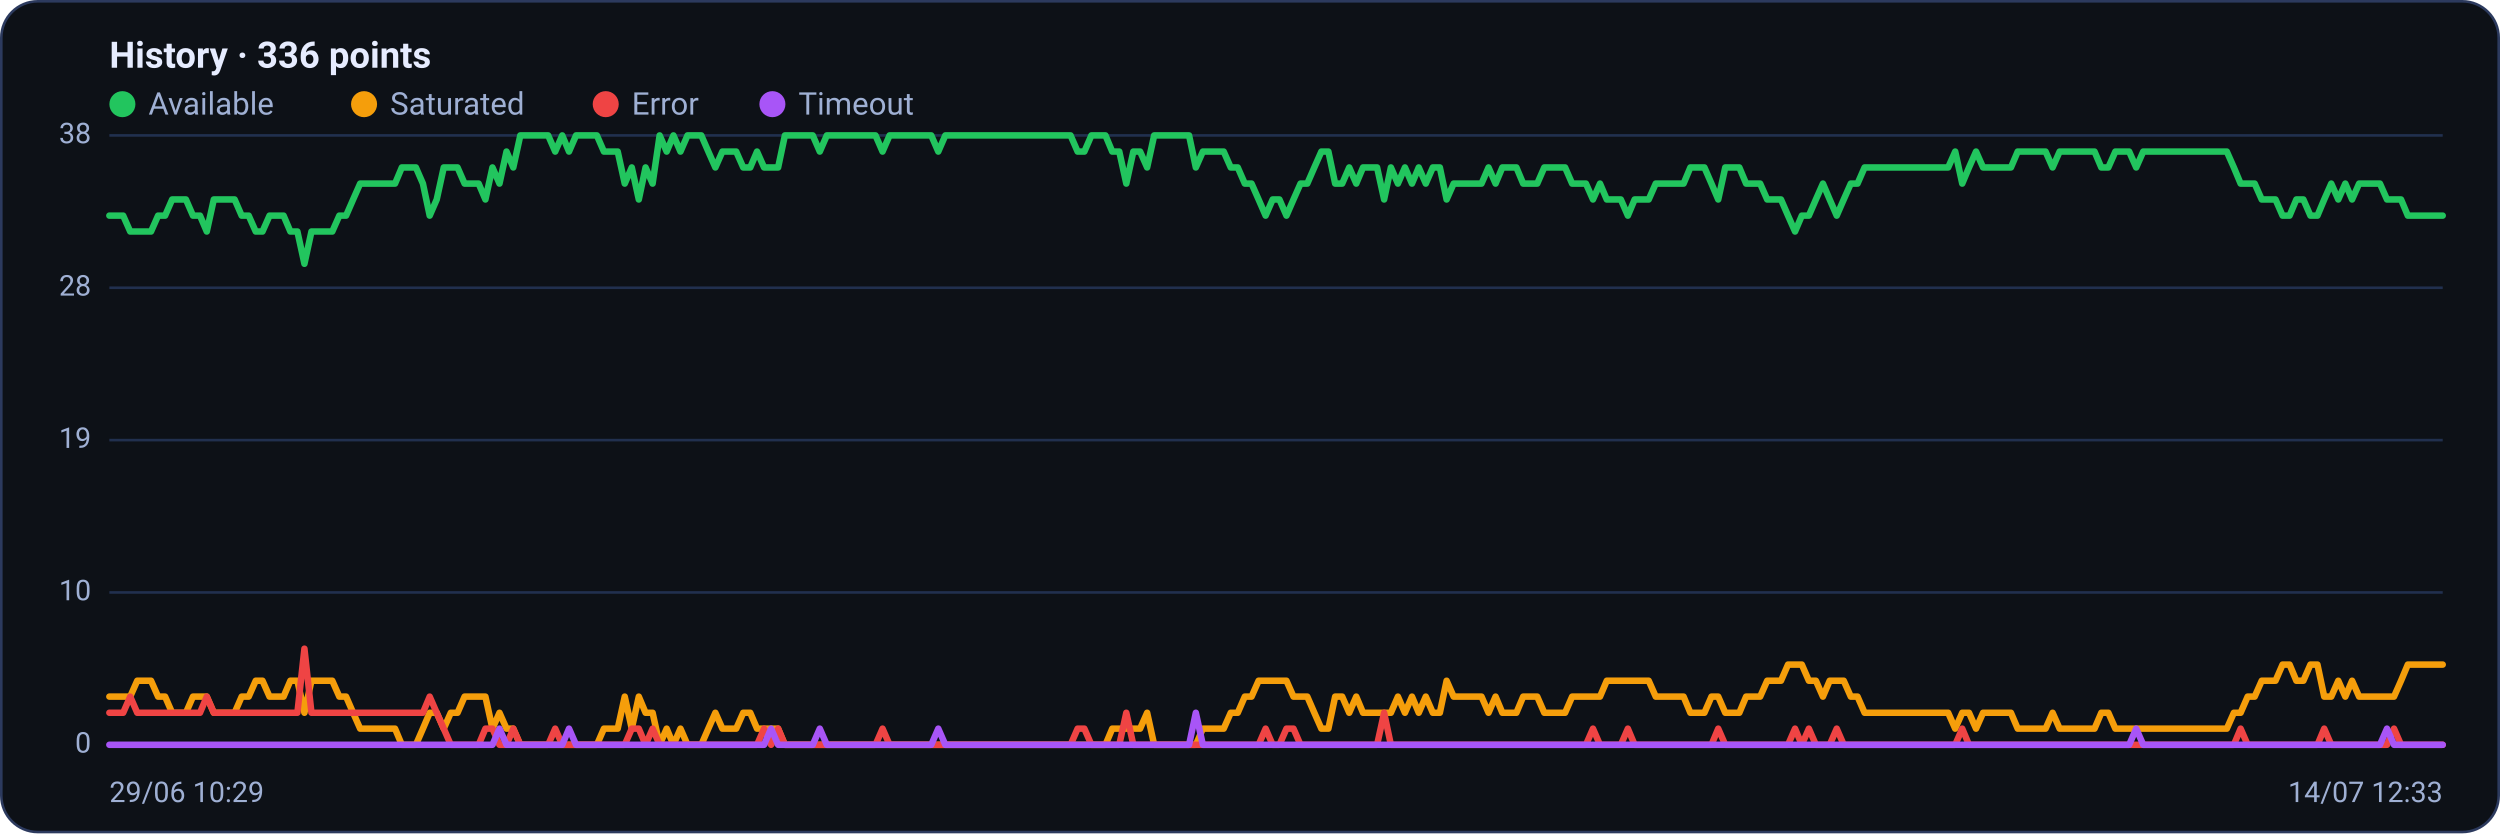
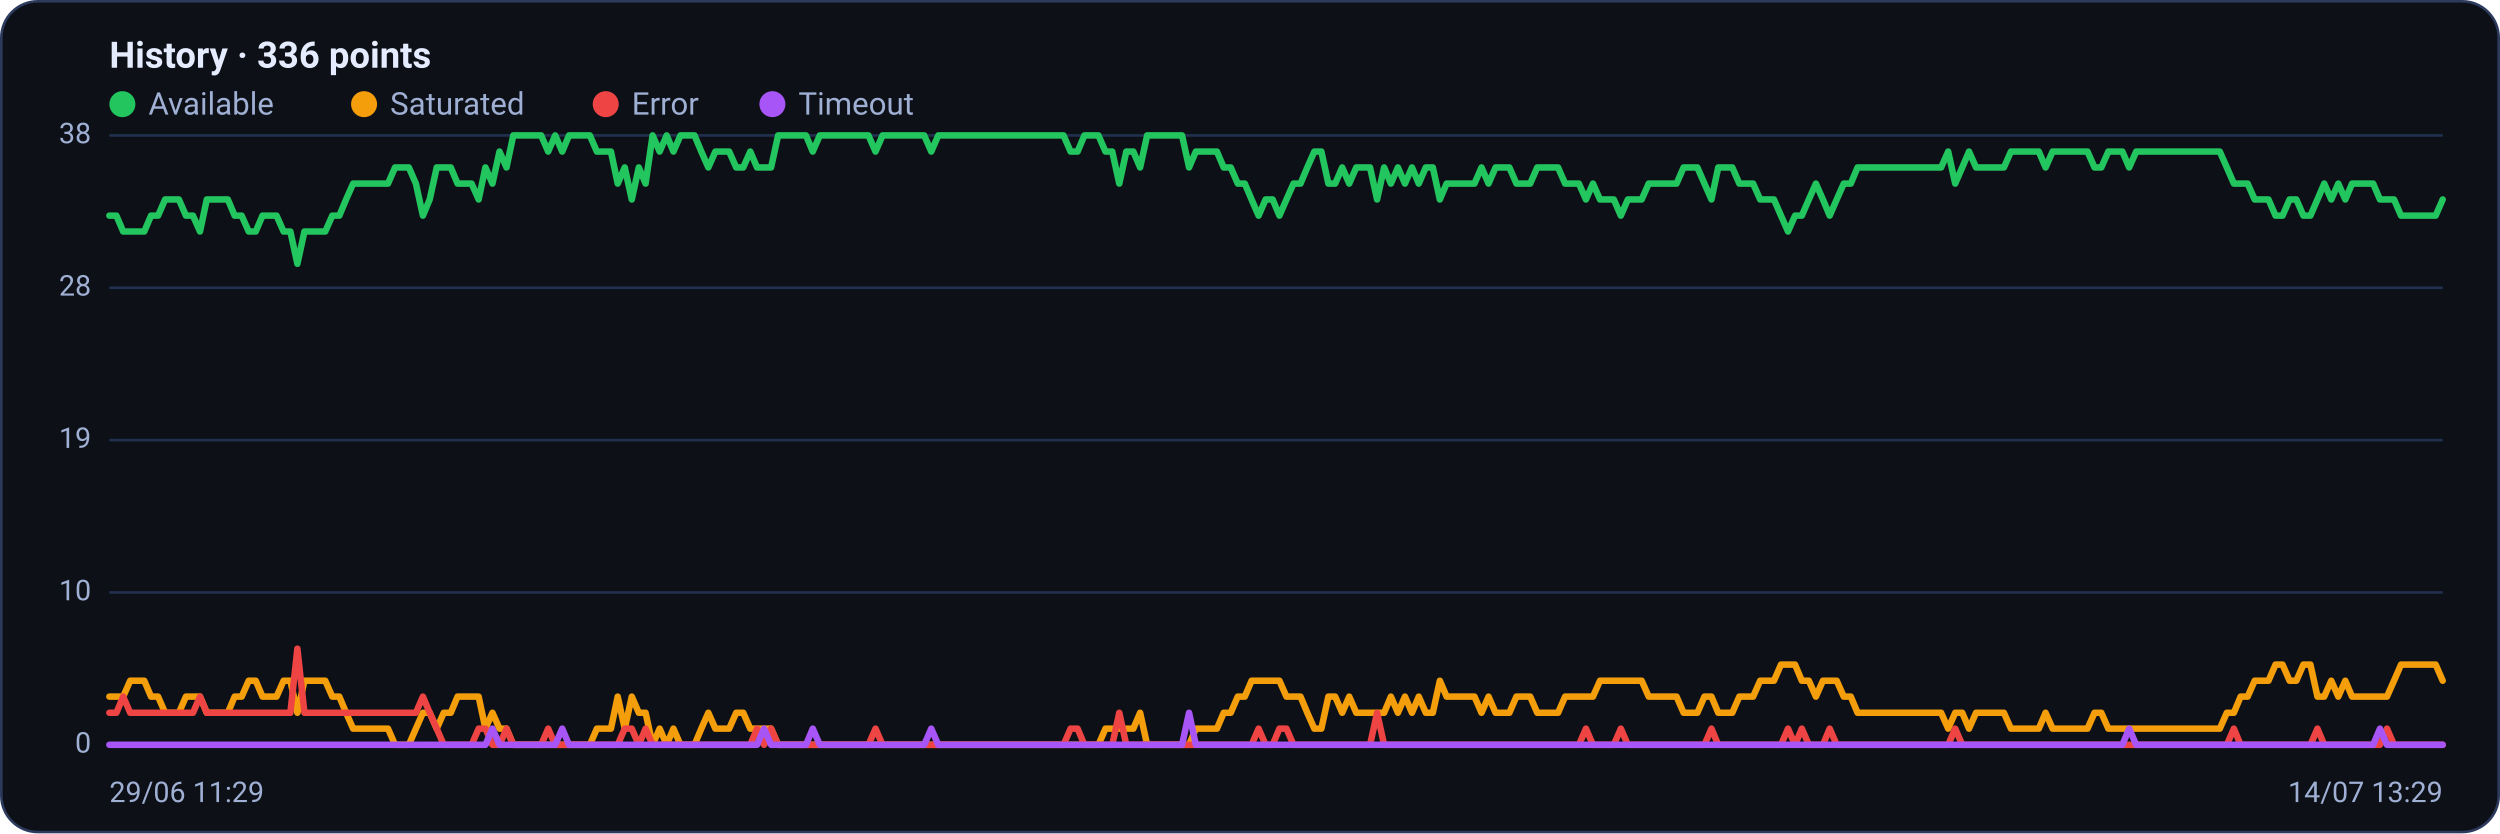
<svg xmlns="http://www.w3.org/2000/svg" viewBox="0 0 960 320" width="960" height="320" font-family="Segoe UI, system-ui, -apple-system, Roboto, Helvetica, Arial, sans-serif" role="img" aria-label="Availability history per region">
  <rect x="0.5" y="0.5" width="959" height="319" rx="14" fill="#0d1117" stroke="#2c3a5e" />
  <text x="42" y="26" font-size="14" font-weight="600" fill="#e6ecff">History · 336 points</text>
  <circle cx="47" cy="40" r="5" fill="#22c55e" />
  <text x="57" y="44" font-size="12" fill="#9fb0d4">Available</text>
  <circle cx="139.8" cy="40" r="5" fill="#f59e0b" />
  <text x="149.8" y="44" font-size="12" fill="#9fb0d4">Saturated</text>
  <circle cx="232.6" cy="40" r="5" fill="#ef4444" />
  <text x="242.6" y="44" font-size="12" fill="#9fb0d4">Error</text>
  <circle cx="296.6" cy="40" r="5" fill="#a855f7" />
  <text x="306.6" y="44" font-size="12" fill="#9fb0d4">Timeout</text>
  <line x1="42" y1="286.0" x2="938" y2="286.0" stroke="#21304f" stroke-width="1" />
  <text x="35" y="289.0" text-anchor="end" font-size="11" fill="#9fb0d4">0</text>
  <line x1="42" y1="227.5" x2="938" y2="227.5" stroke="#21304f" stroke-width="1" />
  <text x="35" y="230.5" text-anchor="end" font-size="11" fill="#9fb0d4">10</text>
  <line x1="42" y1="169.0" x2="938" y2="169.0" stroke="#21304f" stroke-width="1" />
  <text x="35" y="172.0" text-anchor="end" font-size="11" fill="#9fb0d4">19</text>
  <line x1="42" y1="110.5" x2="938" y2="110.5" stroke="#21304f" stroke-width="1" />
  <text x="35" y="113.5" text-anchor="end" font-size="11" fill="#9fb0d4">28</text>
  <line x1="42" y1="52.0" x2="938" y2="52.0" stroke="#21304f" stroke-width="1" />
  <text x="35" y="55.0" text-anchor="end" font-size="11" fill="#9fb0d4">38</text>
-   <polyline fill="none" stroke="#22c55e" stroke-width="2.5" stroke-linejoin="round" stroke-linecap="round" points="42.0,82.8 44.7,82.8 47.3,82.8 50.0,88.9 52.7,88.9 55.4,88.9 58.0,88.9 60.7,82.8 63.4,82.8 66.1,76.6 68.7,76.6 71.4,76.6 74.1,82.8 76.8,82.8 79.4,88.9 82.1,76.6 84.8,76.6 87.5,76.6 90.1,76.6 92.8,82.8 95.5,82.8 98.2,88.9 100.8,88.9 103.5,82.8 106.2,82.8 108.9,82.8 111.5,88.9 114.2,88.9 116.9,101.3 119.6,88.9 122.2,88.9 124.9,88.9 127.6,88.9 130.3,82.8 132.9,82.8 135.6,76.6 138.3,70.5 141.0,70.5 143.6,70.5 146.3,70.5 149.0,70.5 151.7,70.5 154.3,64.3 157.0,64.3 159.7,64.3 162.4,70.5 165.0,82.8 167.7,76.6 170.4,64.3 173.1,64.3 175.7,64.3 178.4,70.5 181.1,70.5 183.8,70.5 186.4,76.6 189.1,64.3 191.8,70.5 194.5,58.2 197.1,64.3 199.8,52.0 202.5,52.0 205.2,52.0 207.8,52.0 210.5,52.0 213.2,58.2 215.9,52.0 218.5,58.2 221.2,52.0 223.9,52.0 226.5,52.0 229.2,52.0 231.9,58.2 234.6,58.2 237.2,58.2 239.9,70.5 242.6,64.3 245.3,76.6 247.9,64.3 250.6,70.5 253.3,52.0 256.0,58.2 258.6,52.0 261.3,58.2 264.0,52.0 266.7,52.0 269.3,52.0 272.0,58.2 274.7,64.3 277.4,58.2 280.0,58.2 282.7,58.2 285.4,64.3 288.1,64.3 290.7,58.2 293.4,64.3 296.1,64.3 298.8,64.3 301.4,52.0 304.1,52.0 306.8,52.0 309.5,52.0 312.1,52.0 314.8,58.2 317.5,52.0 320.2,52.0 322.8,52.0 325.5,52.0 328.2,52.0 330.9,52.0 333.5,52.0 336.2,52.0 338.9,58.2 341.6,52.0 344.2,52.0 346.9,52.0 349.6,52.0 352.3,52.0 354.9,52.0 357.6,52.0 360.3,58.2 363.0,52.0 365.6,52.0 368.3,52.0 371.0,52.0 373.7,52.0 376.3,52.0 379.0,52.0 381.7,52.0 384.4,52.0 387.0,52.0 389.7,52.0 392.4,52.0 395.1,52.0 397.7,52.0 400.4,52.0 403.1,52.0 405.7,52.0 408.4,52.0 411.1,52.0 413.8,58.2 416.4,58.2 419.1,52.0 421.8,52.0 424.5,52.0 427.1,58.2 429.8,58.2 432.5,70.5 435.2,58.2 437.8,58.2 440.5,64.3 443.2,52.0 445.9,52.0 448.5,52.0 451.2,52.0 453.9,52.0 456.6,52.0 459.2,64.3 461.9,58.2 464.6,58.2 467.3,58.2 469.9,58.2 472.6,64.3 475.3,64.3 478.0,70.5 480.6,70.5 483.3,76.6 486.0,82.8 488.7,76.6 491.3,76.6 494.0,82.8 496.7,76.6 499.4,70.5 502.0,70.5 504.7,64.3 507.4,58.2 510.1,58.2 512.7,70.5 515.4,70.5 518.1,64.3 520.8,70.5 523.4,64.3 526.1,64.3 528.8,64.3 531.5,76.6 534.1,64.3 536.8,70.5 539.5,64.3 542.2,70.5 544.8,64.3 547.5,70.5 550.2,64.3 552.9,64.3 555.5,76.6 558.2,70.5 560.9,70.5 563.6,70.5 566.2,70.5 568.9,70.5 571.6,64.3 574.3,70.5 576.9,64.3 579.6,64.3 582.3,64.3 584.9,70.5 587.6,70.5 590.3,70.5 593.0,64.3 595.6,64.3 598.3,64.3 601.0,64.3 603.7,70.5 606.3,70.5 609.0,70.5 611.7,76.6 614.4,70.5 617.0,76.6 619.7,76.6 622.4,76.6 625.1,82.8 627.7,76.6 630.4,76.6 633.1,76.6 635.8,70.5 638.4,70.5 641.1,70.5 643.8,70.5 646.5,70.5 649.1,64.3 651.8,64.3 654.5,64.3 657.2,70.5 659.8,76.6 662.5,64.3 665.2,64.3 667.9,64.3 670.5,70.5 673.2,70.5 675.9,70.5 678.6,76.6 681.2,76.6 683.9,76.6 686.6,82.8 689.3,88.9 691.9,82.8 694.6,82.8 697.3,76.6 700.0,70.5 702.6,76.6 705.3,82.8 708.0,76.6 710.7,70.5 713.3,70.5 716.0,64.3 718.7,64.3 721.4,64.3 724.0,64.3 726.7,64.3 729.4,64.3 732.1,64.3 734.7,64.3 737.4,64.3 740.1,64.3 742.8,64.3 745.4,64.3 748.1,64.3 750.8,58.2 753.5,70.5 756.1,64.3 758.8,58.2 761.5,64.3 764.1,64.3 766.8,64.3 769.5,64.3 772.2,64.3 774.8,58.2 777.5,58.2 780.2,58.2 782.9,58.2 785.5,58.2 788.2,64.3 790.9,58.2 793.6,58.2 796.2,58.2 798.9,58.2 801.6,58.2 804.3,58.2 806.9,64.3 809.6,64.3 812.3,58.2 815.0,58.2 817.6,58.2 820.3,64.3 823.0,58.2 825.7,58.2 828.3,58.2 831.0,58.2 833.7,58.2 836.4,58.2 839.0,58.2 841.7,58.2 844.4,58.2 847.1,58.2 849.7,58.2 852.4,58.2 855.1,58.2 857.8,64.3 860.4,70.5 863.1,70.5 865.8,70.5 868.5,76.6 871.1,76.6 873.8,76.6 876.5,82.8 879.2,82.8 881.8,76.6 884.5,76.6 887.2,82.8 889.9,82.8 892.5,76.6 895.2,70.5 897.9,76.6 900.6,70.5 903.2,76.6 905.9,70.5 908.6,70.5 911.3,70.5 913.9,70.5 916.6,76.6 919.3,76.6 922.0,76.6 924.6,82.8 927.3,82.8 930.0,82.8 932.7,82.8 935.3,82.8 938.0,82.8" />
-   <polyline fill="none" stroke="#f59e0b" stroke-width="2.5" stroke-linejoin="round" stroke-linecap="round" points="42.0,267.5 44.7,267.5 47.3,267.5 50.0,267.5 52.7,261.4 55.4,261.4 58.0,261.4 60.7,267.5 63.4,267.5 66.1,273.7 68.7,273.7 71.4,273.7 74.1,267.5 76.8,267.5 79.4,267.5 82.1,273.7 84.8,273.7 87.5,273.7 90.1,273.7 92.8,267.5 95.5,267.5 98.2,261.4 100.8,261.4 103.5,267.5 106.2,267.5 108.9,267.5 111.5,261.4 114.2,261.4 116.9,273.7 119.6,261.4 122.2,261.4 124.9,261.4 127.6,261.4 130.3,267.5 132.9,267.5 135.6,273.7 138.3,279.8 141.0,279.8 143.6,279.8 146.3,279.8 149.0,279.8 151.7,279.8 154.3,286.0 157.0,286.0 159.7,286.0 162.4,279.8 165.0,273.7 167.7,273.7 170.4,279.8 173.1,273.7 175.7,273.7 178.4,267.5 181.1,267.5 183.8,267.5 186.4,267.5 189.1,279.8 191.8,273.7 194.5,279.8 197.1,279.8 199.8,286.0 202.5,286.0 205.2,286.0 207.8,286.0 210.5,286.0 213.2,286.0 215.9,286.0 218.5,286.0 221.2,286.0 223.9,286.0 226.5,286.0 229.2,286.0 231.9,279.8 234.6,279.8 237.2,279.8 239.9,267.5 242.6,279.8 245.3,267.5 247.9,273.7 250.6,273.7 253.3,286.0 256.0,279.8 258.6,286.0 261.3,279.8 264.0,286.0 266.7,286.0 269.3,286.0 272.0,279.8 274.7,273.7 277.4,279.8 280.0,279.8 282.7,279.8 285.4,273.7 288.1,273.7 290.7,279.8 293.4,279.8 296.1,279.8 298.8,279.8 301.4,286.0 304.1,286.0 306.8,286.0 309.5,286.0 312.1,286.0 314.8,286.0 317.5,286.0 320.2,286.0 322.8,286.0 325.5,286.0 328.2,286.0 330.9,286.0 333.5,286.0 336.2,286.0 338.9,286.0 341.6,286.0 344.2,286.0 346.9,286.0 349.6,286.0 352.3,286.0 354.9,286.0 357.6,286.0 360.3,286.0 363.0,286.0 365.6,286.0 368.3,286.0 371.0,286.0 373.7,286.0 376.3,286.0 379.0,286.0 381.7,286.0 384.4,286.0 387.0,286.0 389.7,286.0 392.4,286.0 395.1,286.0 397.7,286.0 400.4,286.0 403.1,286.0 405.7,286.0 408.4,286.0 411.1,286.0 413.8,286.0 416.4,286.0 419.1,286.0 421.8,286.0 424.5,286.0 427.1,279.8 429.8,279.8 432.5,279.8 435.2,279.8 437.8,279.8 440.5,273.7 443.2,286.0 445.9,286.0 448.5,286.0 451.2,286.0 453.9,286.0 456.6,286.0 459.2,286.0 461.9,279.8 464.6,279.8 467.3,279.8 469.9,279.8 472.6,273.7 475.3,273.7 478.0,267.5 480.6,267.5 483.3,261.4 486.0,261.4 488.7,261.4 491.3,261.4 494.0,261.4 496.7,267.5 499.4,267.5 502.0,267.5 504.7,273.7 507.4,279.8 510.1,279.8 512.7,267.5 515.4,267.5 518.1,273.7 520.8,267.5 523.4,273.7 526.1,273.7 528.8,273.7 531.5,273.7 534.1,273.7 536.8,267.5 539.5,273.7 542.2,267.5 544.8,273.7 547.5,267.5 550.2,273.7 552.9,273.7 555.5,261.4 558.2,267.5 560.9,267.5 563.6,267.5 566.2,267.5 568.9,267.5 571.6,273.7 574.3,267.5 576.9,273.7 579.6,273.7 582.3,273.7 584.9,267.5 587.6,267.5 590.3,267.5 593.0,273.7 595.6,273.7 598.3,273.7 601.0,273.7 603.7,267.5 606.3,267.5 609.0,267.5 611.7,267.5 614.4,267.5 617.0,261.4 619.7,261.4 622.4,261.4 625.1,261.4 627.7,261.4 630.4,261.4 633.1,261.4 635.8,267.5 638.4,267.5 641.1,267.5 643.8,267.5 646.5,267.5 649.1,273.7 651.8,273.7 654.5,273.7 657.2,267.5 659.8,267.5 662.5,273.7 665.2,273.7 667.9,273.7 670.5,267.5 673.2,267.5 675.9,267.5 678.6,261.4 681.2,261.4 683.9,261.4 686.6,255.2 689.3,255.2 691.9,255.2 694.6,261.4 697.3,261.4 700.0,267.5 702.6,261.4 705.3,261.4 708.0,261.4 710.7,267.5 713.3,267.5 716.0,273.7 718.7,273.7 721.4,273.7 724.0,273.7 726.7,273.7 729.4,273.7 732.1,273.7 734.7,273.7 737.4,273.7 740.1,273.7 742.8,273.7 745.4,273.7 748.1,273.7 750.8,279.8 753.5,273.7 756.1,273.7 758.8,279.8 761.5,273.7 764.1,273.7 766.8,273.7 769.5,273.7 772.2,273.7 774.8,279.8 777.5,279.8 780.2,279.8 782.9,279.8 785.5,279.8 788.2,273.7 790.9,279.8 793.6,279.8 796.2,279.8 798.9,279.8 801.6,279.8 804.3,279.8 806.9,273.7 809.6,273.7 812.3,279.8 815.0,279.8 817.6,279.8 820.3,279.8 823.0,279.8 825.7,279.8 828.3,279.8 831.0,279.8 833.7,279.8 836.4,279.8 839.0,279.8 841.7,279.8 844.4,279.8 847.1,279.8 849.7,279.8 852.4,279.8 855.1,279.8 857.8,273.7 860.4,273.7 863.1,267.5 865.8,267.5 868.5,261.4 871.1,261.4 873.8,261.4 876.5,255.2 879.2,255.2 881.8,261.4 884.5,261.4 887.2,255.2 889.9,255.2 892.5,267.5 895.2,267.5 897.9,261.4 900.6,267.5 903.2,261.4 905.9,267.5 908.6,267.5 911.3,267.5 913.9,267.5 916.6,267.5 919.3,267.5 922.0,261.4 924.6,255.2 927.3,255.2 930.0,255.2 932.7,255.2 935.3,255.2 938.0,255.2" />
-   <polyline fill="none" stroke="#ef4444" stroke-width="2.5" stroke-linejoin="round" stroke-linecap="round" points="42.0,273.7 44.7,273.7 47.3,273.7 50.0,267.5 52.7,273.7 55.4,273.7 58.0,273.7 60.7,273.7 63.4,273.7 66.1,273.7 68.7,273.7 71.4,273.7 74.1,273.7 76.8,273.7 79.4,267.5 82.1,273.7 84.8,273.7 87.5,273.7 90.1,273.7 92.8,273.7 95.5,273.7 98.2,273.7 100.8,273.7 103.5,273.7 106.2,273.7 108.9,273.7 111.5,273.7 114.2,273.7 116.9,249.1 119.6,273.7 122.2,273.7 124.9,273.7 127.6,273.7 130.3,273.7 132.9,273.7 135.6,273.7 138.3,273.7 141.0,273.7 143.6,273.7 146.3,273.7 149.0,273.7 151.7,273.7 154.3,273.7 157.0,273.7 159.7,273.7 162.4,273.7 165.0,267.5 167.7,273.7 170.4,279.8 173.1,286.0 175.7,286.0 178.4,286.0 181.1,286.0 183.8,286.0 186.4,279.8 189.1,279.8 191.8,286.0 194.5,286.0 197.1,279.8 199.8,286.0 202.5,286.0 205.2,286.0 207.8,286.0 210.5,286.0 213.2,279.8 215.9,286.0 218.5,286.0 221.2,286.0 223.9,286.0 226.5,286.0 229.2,286.0 231.9,286.0 234.6,286.0 237.2,286.0 239.9,286.0 242.6,279.8 245.3,279.8 247.9,286.0 250.6,279.8 253.3,286.0 256.0,286.0 258.6,286.0 261.3,286.0 264.0,286.0 266.7,286.0 269.3,286.0 272.0,286.0 274.7,286.0 277.4,286.0 280.0,286.0 282.7,286.0 285.4,286.0 288.1,286.0 290.7,286.0 293.4,279.8 296.1,286.0 298.8,279.8 301.4,286.0 304.1,286.0 306.8,286.0 309.5,286.0 312.1,286.0 314.8,286.0 317.5,286.0 320.2,286.0 322.8,286.0 325.5,286.0 328.2,286.0 330.9,286.0 333.5,286.0 336.2,286.0 338.9,279.8 341.6,286.0 344.2,286.0 346.9,286.0 349.6,286.0 352.3,286.0 354.9,286.0 357.6,286.0 360.3,286.0 363.0,286.0 365.6,286.0 368.3,286.0 371.0,286.0 373.7,286.0 376.3,286.0 379.0,286.0 381.7,286.0 384.4,286.0 387.0,286.0 389.7,286.0 392.4,286.0 395.1,286.0 397.7,286.0 400.4,286.0 403.1,286.0 405.7,286.0 408.4,286.0 411.1,286.0 413.8,279.8 416.4,279.8 419.1,286.0 421.8,286.0 424.5,286.0 427.1,286.0 429.8,286.0 432.5,273.7 435.2,286.0 437.8,286.0 440.5,286.0 443.2,286.0 445.9,286.0 448.5,286.0 451.2,286.0 453.9,286.0 456.6,286.0 459.2,286.0 461.9,286.0 464.6,286.0 467.3,286.0 469.9,286.0 472.6,286.0 475.3,286.0 478.0,286.0 480.6,286.0 483.3,286.0 486.0,279.8 488.7,286.0 491.3,286.0 494.0,279.8 496.7,279.8 499.4,286.0 502.0,286.0 504.7,286.0 507.4,286.0 510.1,286.0 512.7,286.0 515.4,286.0 518.1,286.0 520.8,286.0 523.4,286.0 526.1,286.0 528.8,286.0 531.5,273.7 534.1,286.0 536.8,286.0 539.5,286.0 542.2,286.0 544.8,286.0 547.5,286.0 550.2,286.0 552.9,286.0 555.5,286.0 558.2,286.0 560.9,286.0 563.6,286.0 566.2,286.0 568.9,286.0 571.6,286.0 574.3,286.0 576.9,286.0 579.6,286.0 582.3,286.0 584.9,286.0 587.6,286.0 590.3,286.0 593.0,286.0 595.6,286.0 598.3,286.0 601.0,286.0 603.7,286.0 606.3,286.0 609.0,286.0 611.7,279.8 614.4,286.0 617.0,286.0 619.7,286.0 622.4,286.0 625.1,279.8 627.7,286.0 630.4,286.0 633.1,286.0 635.8,286.0 638.4,286.0 641.1,286.0 643.8,286.0 646.5,286.0 649.1,286.0 651.8,286.0 654.5,286.0 657.2,286.0 659.8,279.8 662.5,286.0 665.2,286.0 667.9,286.0 670.5,286.0 673.2,286.0 675.9,286.0 678.6,286.0 681.2,286.0 683.9,286.0 686.6,286.0 689.3,279.8 691.9,286.0 694.6,279.8 697.3,286.0 700.0,286.0 702.6,286.0 705.3,279.8 708.0,286.0 710.7,286.0 713.3,286.0 716.0,286.0 718.7,286.0 721.4,286.0 724.0,286.0 726.7,286.0 729.4,286.0 732.1,286.0 734.7,286.0 737.4,286.0 740.1,286.0 742.8,286.0 745.4,286.0 748.1,286.0 750.8,286.0 753.5,279.8 756.1,286.0 758.8,286.0 761.5,286.0 764.1,286.0 766.8,286.0 769.5,286.0 772.2,286.0 774.8,286.0 777.5,286.0 780.2,286.0 782.9,286.0 785.5,286.0 788.2,286.0 790.9,286.0 793.6,286.0 796.2,286.0 798.9,286.0 801.6,286.0 804.3,286.0 806.9,286.0 809.6,286.0 812.3,286.0 815.0,286.0 817.6,286.0 820.3,286.0 823.0,286.0 825.7,286.0 828.3,286.0 831.0,286.0 833.7,286.0 836.4,286.0 839.0,286.0 841.7,286.0 844.4,286.0 847.1,286.0 849.7,286.0 852.4,286.0 855.1,286.0 857.8,286.0 860.4,279.8 863.1,286.0 865.8,286.0 868.5,286.0 871.1,286.0 873.8,286.0 876.5,286.0 879.2,286.0 881.8,286.0 884.5,286.0 887.2,286.0 889.9,286.0 892.5,279.8 895.2,286.0 897.9,286.0 900.6,286.0 903.2,286.0 905.9,286.0 908.6,286.0 911.3,286.0 913.9,286.0 916.6,286.0 919.3,279.8 922.0,286.0 924.6,286.0 927.3,286.0 930.0,286.0 932.7,286.0 935.3,286.0 938.0,286.0" />
-   <polyline fill="none" stroke="#a855f7" stroke-width="2.5" stroke-linejoin="round" stroke-linecap="round" points="42.0,286.0 44.7,286.0 47.3,286.0 50.0,286.0 52.7,286.0 55.4,286.0 58.0,286.0 60.7,286.0 63.4,286.0 66.1,286.0 68.7,286.0 71.4,286.0 74.1,286.0 76.8,286.0 79.4,286.0 82.1,286.0 84.8,286.0 87.5,286.0 90.1,286.0 92.8,286.0 95.5,286.0 98.2,286.0 100.8,286.0 103.5,286.0 106.2,286.0 108.9,286.0 111.5,286.0 114.2,286.0 116.9,286.0 119.6,286.0 122.2,286.0 124.9,286.0 127.6,286.0 130.3,286.0 132.9,286.0 135.6,286.0 138.3,286.0 141.0,286.0 143.6,286.0 146.3,286.0 149.0,286.0 151.7,286.0 154.3,286.0 157.0,286.0 159.7,286.0 162.4,286.0 165.0,286.0 167.7,286.0 170.4,286.0 173.1,286.0 175.7,286.0 178.4,286.0 181.1,286.0 183.8,286.0 186.4,286.0 189.1,286.0 191.8,279.8 194.5,286.0 197.1,286.0 199.8,286.0 202.5,286.0 205.2,286.0 207.8,286.0 210.5,286.0 213.2,286.0 215.9,286.0 218.5,279.8 221.2,286.0 223.9,286.0 226.5,286.0 229.2,286.0 231.9,286.0 234.6,286.0 237.2,286.0 239.9,286.0 242.6,286.0 245.3,286.0 247.9,286.0 250.6,286.0 253.3,286.0 256.0,286.0 258.6,286.0 261.3,286.0 264.0,286.0 266.7,286.0 269.3,286.0 272.0,286.0 274.7,286.0 277.4,286.0 280.0,286.0 282.7,286.0 285.4,286.0 288.1,286.0 290.7,286.0 293.4,286.0 296.1,279.8 298.8,286.0 301.4,286.0 304.1,286.0 306.8,286.0 309.5,286.0 312.1,286.0 314.8,279.8 317.5,286.0 320.2,286.0 322.8,286.0 325.5,286.0 328.2,286.0 330.9,286.0 333.5,286.0 336.2,286.0 338.9,286.0 341.6,286.0 344.2,286.0 346.9,286.0 349.6,286.0 352.3,286.0 354.9,286.0 357.6,286.0 360.3,279.8 363.0,286.0 365.6,286.0 368.3,286.0 371.0,286.0 373.7,286.0 376.3,286.0 379.0,286.0 381.7,286.0 384.4,286.0 387.0,286.0 389.7,286.0 392.4,286.0 395.1,286.0 397.7,286.0 400.4,286.0 403.1,286.0 405.7,286.0 408.4,286.0 411.1,286.0 413.8,286.0 416.4,286.0 419.1,286.0 421.8,286.0 424.5,286.0 427.1,286.0 429.8,286.0 432.5,286.0 435.2,286.0 437.8,286.0 440.5,286.0 443.2,286.0 445.9,286.0 448.5,286.0 451.2,286.0 453.9,286.0 456.6,286.0 459.2,273.7 461.9,286.0 464.6,286.0 467.3,286.0 469.9,286.0 472.6,286.0 475.3,286.0 478.0,286.0 480.6,286.0 483.3,286.0 486.0,286.0 488.7,286.0 491.3,286.0 494.0,286.0 496.7,286.0 499.4,286.0 502.0,286.0 504.7,286.0 507.4,286.0 510.1,286.0 512.7,286.0 515.4,286.0 518.1,286.0 520.8,286.0 523.4,286.0 526.1,286.0 528.8,286.0 531.5,286.0 534.1,286.0 536.8,286.0 539.5,286.0 542.2,286.0 544.8,286.0 547.5,286.0 550.2,286.0 552.9,286.0 555.5,286.0 558.2,286.0 560.9,286.0 563.6,286.0 566.2,286.0 568.9,286.0 571.6,286.0 574.3,286.0 576.9,286.0 579.6,286.0 582.3,286.0 584.9,286.0 587.6,286.0 590.3,286.0 593.0,286.0 595.6,286.0 598.3,286.0 601.0,286.0 603.7,286.0 606.3,286.0 609.0,286.0 611.7,286.0 614.4,286.0 617.0,286.0 619.7,286.0 622.4,286.0 625.1,286.0 627.7,286.0 630.4,286.0 633.1,286.0 635.8,286.0 638.4,286.0 641.1,286.0 643.8,286.0 646.5,286.0 649.1,286.0 651.8,286.0 654.5,286.0 657.2,286.0 659.8,286.0 662.5,286.0 665.2,286.0 667.9,286.0 670.5,286.0 673.2,286.0 675.9,286.0 678.6,286.0 681.2,286.0 683.9,286.0 686.6,286.0 689.3,286.0 691.9,286.0 694.6,286.0 697.3,286.0 700.0,286.0 702.6,286.0 705.3,286.0 708.0,286.0 710.7,286.0 713.3,286.0 716.0,286.0 718.7,286.0 721.4,286.0 724.0,286.0 726.7,286.0 729.4,286.0 732.1,286.0 734.7,286.0 737.4,286.0 740.1,286.0 742.8,286.0 745.4,286.0 748.1,286.0 750.8,286.0 753.5,286.0 756.1,286.0 758.8,286.0 761.5,286.0 764.1,286.0 766.8,286.0 769.5,286.0 772.2,286.0 774.8,286.0 777.5,286.0 780.2,286.0 782.9,286.0 785.5,286.0 788.2,286.0 790.9,286.0 793.6,286.0 796.2,286.0 798.9,286.0 801.6,286.0 804.3,286.0 806.9,286.0 809.6,286.0 812.3,286.0 815.0,286.0 817.6,286.0 820.3,279.8 823.0,286.0 825.7,286.0 828.3,286.0 831.0,286.0 833.7,286.0 836.4,286.0 839.0,286.0 841.7,286.0 844.4,286.0 847.1,286.0 849.7,286.0 852.4,286.0 855.1,286.0 857.8,286.0 860.4,286.0 863.1,286.0 865.8,286.0 868.5,286.0 871.1,286.0 873.8,286.0 876.5,286.0 879.2,286.0 881.8,286.0 884.5,286.0 887.2,286.0 889.9,286.0 892.5,286.0 895.2,286.0 897.9,286.0 900.6,286.0 903.2,286.0 905.9,286.0 908.6,286.0 911.3,286.0 913.9,286.0 916.6,279.8 919.3,286.0 922.0,286.0 924.6,286.0 927.3,286.0 930.0,286.0 932.7,286.0 935.3,286.0 938.0,286.0" />
-   <text x="42" y="308" font-size="11" fill="#9fb0d4">29/06 10:29</text>
-   <text x="938" y="308" text-anchor="end" font-size="11" fill="#9fb0d4">14/07 12:33</text>
+   <polyline fill="none" stroke="#22c55e" stroke-width="2.5" stroke-linejoin="round" stroke-linecap="round" points="42.0,82.8 44.7,82.8 47.3,88.9 50.0,88.9 52.7,88.9 55.4,88.9 58.0,82.8 60.7,82.8 63.4,76.6 66.1,76.6 68.7,76.6 71.4,82.8 74.1,82.8 76.8,88.9 79.4,76.6 82.1,76.6 84.8,76.6 87.5,76.6 90.1,82.8 92.8,82.8 95.5,88.9 98.2,88.9 100.8,82.8 103.5,82.8 106.2,82.8 108.9,88.9 111.5,88.9 114.2,101.3 116.9,88.9 119.6,88.9 122.2,88.9 124.9,88.9 127.6,82.8 130.3,82.8 132.9,76.6 135.6,70.5 138.3,70.5 141.0,70.5 143.6,70.5 146.3,70.5 149.0,70.5 151.7,64.3 154.3,64.3 157.0,64.3 159.7,70.5 162.4,82.8 165.0,76.6 167.7,64.3 170.4,64.3 173.1,64.3 175.7,70.5 178.4,70.5 181.1,70.5 183.8,76.6 186.4,64.3 189.1,70.5 191.8,58.2 194.5,64.3 197.1,52.0 199.8,52.0 202.5,52.0 205.2,52.0 207.8,52.0 210.5,58.2 213.2,52.0 215.9,58.2 218.5,52.0 221.2,52.0 223.9,52.0 226.5,52.0 229.2,58.2 231.9,58.2 234.6,58.2 237.2,70.5 239.9,64.3 242.6,76.6 245.3,64.3 247.9,70.5 250.6,52.0 253.3,58.2 256.0,52.0 258.6,58.2 261.3,52.0 264.0,52.0 266.7,52.0 269.3,58.2 272.0,64.3 274.7,58.2 277.4,58.2 280.0,58.2 282.7,64.3 285.4,64.3 288.1,58.2 290.7,64.3 293.4,64.3 296.1,64.3 298.8,52.0 301.4,52.0 304.1,52.0 306.8,52.0 309.5,52.0 312.1,58.2 314.8,52.0 317.5,52.0 320.2,52.0 322.8,52.0 325.5,52.0 328.2,52.0 330.9,52.0 333.5,52.0 336.2,58.2 338.9,52.0 341.6,52.0 344.2,52.0 346.9,52.0 349.6,52.0 352.3,52.0 354.9,52.0 357.6,58.2 360.3,52.0 363.0,52.0 365.6,52.0 368.3,52.0 371.0,52.0 373.7,52.0 376.3,52.0 379.0,52.0 381.7,52.0 384.4,52.0 387.0,52.0 389.7,52.0 392.4,52.0 395.1,52.0 397.7,52.0 400.4,52.0 403.1,52.0 405.7,52.0 408.4,52.0 411.1,58.2 413.8,58.2 416.4,52.0 419.1,52.0 421.8,52.0 424.5,58.2 427.1,58.2 429.8,70.5 432.5,58.2 435.2,58.2 437.8,64.3 440.5,52.0 443.2,52.0 445.9,52.0 448.5,52.0 451.2,52.0 453.9,52.0 456.6,64.3 459.2,58.2 461.9,58.2 464.6,58.2 467.3,58.2 469.9,64.3 472.6,64.3 475.3,70.5 478.0,70.5 480.6,76.6 483.3,82.8 486.0,76.6 488.7,76.6 491.3,82.8 494.0,76.6 496.7,70.5 499.4,70.5 502.0,64.3 504.7,58.2 507.4,58.2 510.1,70.5 512.7,70.5 515.4,64.3 518.1,70.5 520.8,64.3 523.4,64.3 526.1,64.3 528.8,76.6 531.5,64.3 534.1,70.5 536.8,64.3 539.5,70.5 542.2,64.3 544.8,70.5 547.5,64.3 550.2,64.3 552.9,76.6 555.5,70.5 558.2,70.5 560.9,70.5 563.6,70.5 566.2,70.5 568.9,64.3 571.6,70.5 574.3,64.3 576.9,64.3 579.6,64.3 582.3,70.5 584.9,70.5 587.6,70.5 590.3,64.3 593.0,64.3 595.6,64.3 598.3,64.3 601.0,70.5 603.7,70.5 606.3,70.5 609.0,76.6 611.7,70.5 614.4,76.6 617.0,76.6 619.7,76.6 622.4,82.8 625.1,76.6 627.7,76.6 630.4,76.6 633.1,70.5 635.8,70.5 638.4,70.5 641.1,70.5 643.8,70.5 646.5,64.3 649.1,64.3 651.8,64.3 654.5,70.5 657.2,76.6 659.8,64.3 662.5,64.3 665.2,64.3 667.9,70.5 670.5,70.5 673.2,70.5 675.9,76.6 678.6,76.6 681.2,76.6 683.9,82.8 686.6,88.9 689.3,82.8 691.9,82.8 694.6,76.6 697.3,70.5 700.0,76.6 702.6,82.8 705.3,76.6 708.0,70.5 710.7,70.5 713.3,64.3 716.0,64.3 718.7,64.3 721.4,64.3 724.0,64.3 726.7,64.3 729.4,64.3 732.1,64.3 734.7,64.3 737.4,64.3 740.1,64.3 742.8,64.3 745.4,64.3 748.1,58.2 750.8,70.5 753.5,64.3 756.1,58.2 758.8,64.3 761.5,64.3 764.1,64.3 766.8,64.3 769.5,64.3 772.2,58.2 774.8,58.2 777.5,58.2 780.2,58.2 782.9,58.2 785.5,64.3 788.2,58.2 790.9,58.2 793.6,58.2 796.2,58.2 798.9,58.2 801.6,58.2 804.3,64.3 806.9,64.3 809.6,58.2 812.3,58.2 815.0,58.2 817.6,64.3 820.3,58.2 823.0,58.2 825.7,58.2 828.3,58.2 831.0,58.2 833.7,58.2 836.4,58.2 839.0,58.2 841.7,58.2 844.4,58.2 847.1,58.2 849.7,58.2 852.4,58.2 855.1,64.3 857.8,70.5 860.4,70.5 863.1,70.5 865.8,76.6 868.5,76.6 871.1,76.6 873.8,82.8 876.5,82.8 879.2,76.6 881.8,76.6 884.5,82.8 887.2,82.8 889.9,76.6 892.5,70.5 895.2,76.6 897.9,70.5 900.6,76.6 903.2,70.5 905.9,70.5 908.6,70.5 911.3,70.5 913.9,76.6 916.6,76.6 919.3,76.6 922.0,82.8 924.6,82.8 927.3,82.8 930.0,82.8 932.7,82.8 935.3,82.8 938.0,76.6" />
+   <polyline fill="none" stroke="#f59e0b" stroke-width="2.5" stroke-linejoin="round" stroke-linecap="round" points="42.0,267.5 44.7,267.5 47.3,267.5 50.0,261.4 52.7,261.4 55.4,261.4 58.0,267.5 60.7,267.5 63.4,273.7 66.1,273.7 68.7,273.7 71.4,267.5 74.1,267.5 76.8,267.5 79.4,273.7 82.1,273.7 84.8,273.7 87.5,273.7 90.1,267.5 92.8,267.5 95.5,261.4 98.2,261.4 100.8,267.5 103.5,267.5 106.2,267.5 108.9,261.4 111.5,261.4 114.2,273.7 116.9,261.4 119.6,261.4 122.2,261.4 124.9,261.4 127.6,267.5 130.3,267.5 132.9,273.7 135.6,279.8 138.3,279.8 141.0,279.8 143.6,279.8 146.3,279.8 149.0,279.8 151.7,286.0 154.3,286.0 157.0,286.0 159.7,279.8 162.4,273.7 165.0,273.7 167.7,279.8 170.4,273.7 173.1,273.7 175.7,267.5 178.4,267.5 181.1,267.5 183.8,267.5 186.4,279.8 189.1,273.7 191.8,279.8 194.5,279.8 197.1,286.0 199.8,286.0 202.5,286.0 205.2,286.0 207.8,286.0 210.5,286.0 213.2,286.0 215.9,286.0 218.5,286.0 221.2,286.0 223.9,286.0 226.5,286.0 229.2,279.8 231.9,279.8 234.6,279.8 237.2,267.5 239.9,279.8 242.6,267.5 245.3,273.7 247.9,273.7 250.6,286.0 253.3,279.8 256.0,286.0 258.6,279.8 261.3,286.0 264.0,286.0 266.7,286.0 269.3,279.8 272.0,273.7 274.7,279.8 277.4,279.8 280.0,279.8 282.7,273.7 285.4,273.7 288.1,279.8 290.7,279.8 293.4,279.8 296.1,279.8 298.8,286.0 301.4,286.0 304.1,286.0 306.8,286.0 309.5,286.0 312.1,286.0 314.8,286.0 317.5,286.0 320.2,286.0 322.8,286.0 325.5,286.0 328.2,286.0 330.9,286.0 333.5,286.0 336.2,286.0 338.9,286.0 341.6,286.0 344.2,286.0 346.9,286.0 349.6,286.0 352.3,286.0 354.9,286.0 357.6,286.0 360.3,286.0 363.0,286.0 365.6,286.0 368.3,286.0 371.0,286.0 373.7,286.0 376.3,286.0 379.0,286.0 381.7,286.0 384.4,286.0 387.0,286.0 389.7,286.0 392.4,286.0 395.1,286.0 397.7,286.0 400.4,286.0 403.1,286.0 405.7,286.0 408.4,286.0 411.1,286.0 413.8,286.0 416.4,286.0 419.1,286.0 421.8,286.0 424.5,279.8 427.1,279.8 429.8,279.8 432.5,279.8 435.2,279.8 437.8,273.7 440.5,286.0 443.2,286.0 445.9,286.0 448.5,286.0 451.2,286.0 453.9,286.0 456.6,286.0 459.2,279.8 461.9,279.8 464.6,279.8 467.3,279.8 469.9,273.7 472.6,273.7 475.3,267.5 478.0,267.5 480.6,261.4 483.3,261.4 486.0,261.4 488.7,261.4 491.3,261.4 494.0,267.5 496.7,267.5 499.4,267.5 502.0,273.7 504.7,279.8 507.4,279.8 510.1,267.5 512.7,267.5 515.4,273.7 518.1,267.5 520.8,273.7 523.4,273.7 526.1,273.7 528.8,273.7 531.5,273.7 534.1,267.5 536.8,273.7 539.5,267.5 542.2,273.7 544.8,267.5 547.5,273.7 550.2,273.7 552.9,261.4 555.5,267.5 558.2,267.5 560.9,267.5 563.6,267.5 566.2,267.5 568.9,273.7 571.6,267.5 574.3,273.7 576.9,273.7 579.6,273.7 582.3,267.5 584.9,267.5 587.6,267.5 590.3,273.7 593.0,273.7 595.6,273.7 598.3,273.7 601.0,267.5 603.7,267.5 606.3,267.5 609.0,267.5 611.7,267.5 614.4,261.4 617.0,261.4 619.7,261.4 622.4,261.4 625.1,261.4 627.7,261.4 630.4,261.4 633.1,267.5 635.8,267.5 638.4,267.5 641.1,267.5 643.8,267.5 646.5,273.7 649.1,273.7 651.8,273.7 654.5,267.5 657.2,267.5 659.8,273.7 662.5,273.7 665.2,273.7 667.9,267.5 670.5,267.5 673.2,267.5 675.9,261.4 678.6,261.4 681.2,261.4 683.9,255.2 686.6,255.2 689.3,255.2 691.9,261.4 694.6,261.4 697.3,267.5 700.0,261.4 702.6,261.4 705.3,261.4 708.0,267.5 710.7,267.5 713.3,273.7 716.0,273.7 718.7,273.7 721.4,273.7 724.0,273.7 726.7,273.7 729.4,273.7 732.1,273.7 734.7,273.7 737.4,273.7 740.1,273.7 742.8,273.7 745.4,273.7 748.1,279.8 750.8,273.7 753.5,273.7 756.1,279.8 758.8,273.7 761.5,273.7 764.1,273.7 766.8,273.7 769.5,273.7 772.2,279.8 774.8,279.8 777.5,279.8 780.2,279.8 782.9,279.8 785.5,273.7 788.2,279.8 790.9,279.8 793.6,279.8 796.2,279.8 798.9,279.8 801.6,279.8 804.3,273.7 806.9,273.7 809.6,279.8 812.3,279.8 815.0,279.8 817.6,279.8 820.3,279.8 823.0,279.8 825.7,279.8 828.3,279.8 831.0,279.8 833.7,279.8 836.4,279.8 839.0,279.8 841.7,279.8 844.4,279.8 847.1,279.8 849.7,279.8 852.4,279.8 855.1,273.7 857.8,273.7 860.4,267.5 863.1,267.5 865.8,261.4 868.5,261.4 871.1,261.4 873.8,255.2 876.5,255.2 879.2,261.4 881.8,261.4 884.5,255.2 887.2,255.2 889.9,267.5 892.5,267.5 895.2,261.4 897.9,267.5 900.6,261.4 903.2,267.5 905.9,267.5 908.6,267.5 911.3,267.5 913.9,267.5 916.6,267.5 919.3,261.4 922.0,255.2 924.6,255.2 927.3,255.2 930.0,255.2 932.7,255.2 935.3,255.2 938.0,261.4" />
+   <polyline fill="none" stroke="#ef4444" stroke-width="2.5" stroke-linejoin="round" stroke-linecap="round" points="42.0,273.7 44.7,273.7 47.3,267.5 50.0,273.7 52.7,273.7 55.4,273.7 58.0,273.7 60.7,273.7 63.4,273.7 66.1,273.7 68.7,273.7 71.4,273.7 74.1,273.7 76.8,267.5 79.4,273.7 82.1,273.7 84.8,273.7 87.5,273.7 90.1,273.7 92.8,273.7 95.5,273.7 98.2,273.7 100.8,273.7 103.5,273.7 106.2,273.7 108.9,273.7 111.5,273.7 114.2,249.1 116.9,273.7 119.6,273.7 122.2,273.7 124.9,273.7 127.6,273.7 130.3,273.7 132.9,273.7 135.6,273.7 138.3,273.7 141.0,273.7 143.6,273.7 146.3,273.7 149.0,273.7 151.7,273.7 154.3,273.7 157.0,273.7 159.7,273.7 162.4,267.5 165.0,273.7 167.7,279.8 170.4,286.0 173.1,286.0 175.7,286.0 178.4,286.0 181.1,286.0 183.8,279.8 186.4,279.8 189.1,286.0 191.8,286.0 194.5,279.8 197.1,286.0 199.8,286.0 202.5,286.0 205.2,286.0 207.8,286.0 210.5,279.8 213.2,286.0 215.9,286.0 218.5,286.0 221.2,286.0 223.9,286.0 226.5,286.0 229.2,286.0 231.9,286.0 234.6,286.0 237.2,286.0 239.9,279.8 242.6,279.8 245.3,286.0 247.9,279.8 250.6,286.0 253.3,286.0 256.0,286.0 258.6,286.0 261.3,286.0 264.0,286.0 266.7,286.0 269.3,286.0 272.0,286.0 274.7,286.0 277.4,286.0 280.0,286.0 282.7,286.0 285.4,286.0 288.1,286.0 290.7,279.8 293.4,286.0 296.1,279.8 298.8,286.0 301.4,286.0 304.1,286.0 306.8,286.0 309.5,286.0 312.1,286.0 314.8,286.0 317.5,286.0 320.2,286.0 322.8,286.0 325.5,286.0 328.2,286.0 330.9,286.0 333.5,286.0 336.2,279.8 338.9,286.0 341.6,286.0 344.2,286.0 346.9,286.0 349.6,286.0 352.3,286.0 354.9,286.0 357.6,286.0 360.3,286.0 363.0,286.0 365.6,286.0 368.3,286.0 371.0,286.0 373.7,286.0 376.3,286.0 379.0,286.0 381.7,286.0 384.4,286.0 387.0,286.0 389.7,286.0 392.4,286.0 395.1,286.0 397.7,286.0 400.4,286.0 403.1,286.0 405.7,286.0 408.4,286.0 411.1,279.8 413.8,279.8 416.4,286.0 419.1,286.0 421.8,286.0 424.5,286.0 427.1,286.0 429.8,273.7 432.5,286.0 435.2,286.0 437.8,286.0 440.5,286.0 443.2,286.0 445.9,286.0 448.5,286.0 451.2,286.0 453.9,286.0 456.6,286.0 459.2,286.0 461.9,286.0 464.6,286.0 467.3,286.0 469.9,286.0 472.6,286.0 475.3,286.0 478.0,286.0 480.6,286.0 483.3,279.8 486.0,286.0 488.7,286.0 491.3,279.8 494.0,279.8 496.7,286.0 499.4,286.0 502.0,286.0 504.7,286.0 507.4,286.0 510.1,286.0 512.7,286.0 515.4,286.0 518.1,286.0 520.8,286.0 523.4,286.0 526.1,286.0 528.8,273.7 531.5,286.0 534.1,286.0 536.8,286.0 539.5,286.0 542.2,286.0 544.8,286.0 547.5,286.0 550.2,286.0 552.9,286.0 555.5,286.0 558.2,286.0 560.9,286.0 563.6,286.0 566.2,286.0 568.9,286.0 571.6,286.0 574.3,286.0 576.9,286.0 579.6,286.0 582.3,286.0 584.9,286.0 587.6,286.0 590.3,286.0 593.0,286.0 595.6,286.0 598.3,286.0 601.0,286.0 603.7,286.0 606.3,286.0 609.0,279.8 611.7,286.0 614.4,286.0 617.0,286.0 619.7,286.0 622.4,279.8 625.1,286.0 627.7,286.0 630.4,286.0 633.1,286.0 635.8,286.0 638.4,286.0 641.1,286.0 643.8,286.0 646.5,286.0 649.1,286.0 651.8,286.0 654.5,286.0 657.2,279.8 659.8,286.0 662.5,286.0 665.2,286.0 667.9,286.0 670.5,286.0 673.2,286.0 675.9,286.0 678.6,286.0 681.2,286.0 683.9,286.0 686.6,279.8 689.3,286.0 691.9,279.8 694.6,286.0 697.3,286.0 700.0,286.0 702.6,279.8 705.3,286.0 708.0,286.0 710.7,286.0 713.3,286.0 716.0,286.0 718.7,286.0 721.4,286.0 724.0,286.0 726.7,286.0 729.4,286.0 732.1,286.0 734.7,286.0 737.4,286.0 740.1,286.0 742.8,286.0 745.4,286.0 748.1,286.0 750.8,279.8 753.5,286.0 756.1,286.0 758.8,286.0 761.5,286.0 764.1,286.0 766.8,286.0 769.5,286.0 772.2,286.0 774.8,286.0 777.5,286.0 780.2,286.0 782.9,286.0 785.5,286.0 788.2,286.0 790.9,286.0 793.6,286.0 796.2,286.0 798.9,286.0 801.6,286.0 804.3,286.0 806.9,286.0 809.6,286.0 812.3,286.0 815.0,286.0 817.6,286.0 820.3,286.0 823.0,286.0 825.7,286.0 828.3,286.0 831.0,286.0 833.7,286.0 836.4,286.0 839.0,286.0 841.7,286.0 844.4,286.0 847.1,286.0 849.7,286.0 852.4,286.0 855.1,286.0 857.8,279.8 860.4,286.0 863.1,286.0 865.8,286.0 868.5,286.0 871.1,286.0 873.8,286.0 876.5,286.0 879.2,286.0 881.8,286.0 884.5,286.0 887.2,286.0 889.9,279.8 892.5,286.0 895.2,286.0 897.9,286.0 900.6,286.0 903.2,286.0 905.9,286.0 908.6,286.0 911.3,286.0 913.9,286.0 916.6,279.8 919.3,286.0 922.0,286.0 924.6,286.0 927.3,286.0 930.0,286.0 932.7,286.0 935.3,286.0 938.0,286.0" />
+   <polyline fill="none" stroke="#a855f7" stroke-width="2.5" stroke-linejoin="round" stroke-linecap="round" points="42.0,286.0 44.7,286.0 47.3,286.0 50.0,286.0 52.7,286.0 55.4,286.0 58.0,286.0 60.7,286.0 63.4,286.0 66.1,286.0 68.7,286.0 71.4,286.0 74.1,286.0 76.8,286.0 79.4,286.0 82.1,286.0 84.8,286.0 87.5,286.0 90.1,286.0 92.8,286.0 95.5,286.0 98.2,286.0 100.8,286.0 103.5,286.0 106.2,286.0 108.9,286.0 111.5,286.0 114.2,286.0 116.9,286.0 119.6,286.0 122.2,286.0 124.9,286.0 127.6,286.0 130.3,286.0 132.9,286.0 135.6,286.0 138.3,286.0 141.0,286.0 143.6,286.0 146.3,286.0 149.0,286.0 151.7,286.0 154.3,286.0 157.0,286.0 159.7,286.0 162.4,286.0 165.0,286.0 167.7,286.0 170.4,286.0 173.1,286.0 175.7,286.0 178.4,286.0 181.1,286.0 183.8,286.0 186.4,286.0 189.1,279.8 191.8,286.0 194.5,286.0 197.1,286.0 199.8,286.0 202.5,286.0 205.2,286.0 207.8,286.0 210.5,286.0 213.2,286.0 215.9,279.8 218.5,286.0 221.2,286.0 223.9,286.0 226.5,286.0 229.2,286.0 231.9,286.0 234.6,286.0 237.2,286.0 239.9,286.0 242.6,286.0 245.3,286.0 247.9,286.0 250.6,286.0 253.3,286.0 256.0,286.0 258.6,286.0 261.3,286.0 264.0,286.0 266.7,286.0 269.3,286.0 272.0,286.0 274.7,286.0 277.4,286.0 280.0,286.0 282.7,286.0 285.4,286.0 288.1,286.0 290.7,286.0 293.4,279.8 296.1,286.0 298.8,286.0 301.4,286.0 304.1,286.0 306.8,286.0 309.5,286.0 312.1,279.8 314.8,286.0 317.5,286.0 320.2,286.0 322.8,286.0 325.5,286.0 328.2,286.0 330.9,286.0 333.5,286.0 336.2,286.0 338.9,286.0 341.6,286.0 344.2,286.0 346.9,286.0 349.6,286.0 352.3,286.0 354.9,286.0 357.6,279.8 360.3,286.0 363.0,286.0 365.6,286.0 368.3,286.0 371.0,286.0 373.7,286.0 376.3,286.0 379.0,286.0 381.7,286.0 384.4,286.0 387.0,286.0 389.7,286.0 392.4,286.0 395.1,286.0 397.7,286.0 400.4,286.0 403.1,286.0 405.7,286.0 408.4,286.0 411.1,286.0 413.8,286.0 416.4,286.0 419.1,286.0 421.8,286.0 424.5,286.0 427.1,286.0 429.8,286.0 432.5,286.0 435.2,286.0 437.8,286.0 440.5,286.0 443.2,286.0 445.9,286.0 448.5,286.0 451.2,286.0 453.9,286.0 456.6,273.7 459.2,286.0 461.9,286.0 464.6,286.0 467.3,286.0 469.9,286.0 472.6,286.0 475.3,286.0 478.0,286.0 480.6,286.0 483.3,286.0 486.0,286.0 488.7,286.0 491.3,286.0 494.0,286.0 496.7,286.0 499.4,286.0 502.0,286.0 504.7,286.0 507.4,286.0 510.1,286.0 512.7,286.0 515.4,286.0 518.1,286.0 520.8,286.0 523.4,286.0 526.1,286.0 528.8,286.0 531.5,286.0 534.1,286.0 536.8,286.0 539.5,286.0 542.2,286.0 544.8,286.0 547.5,286.0 550.2,286.0 552.9,286.0 555.5,286.0 558.2,286.0 560.9,286.0 563.6,286.0 566.2,286.0 568.9,286.0 571.6,286.0 574.3,286.0 576.9,286.0 579.6,286.0 582.3,286.0 584.9,286.0 587.6,286.0 590.3,286.0 593.0,286.0 595.6,286.0 598.3,286.0 601.0,286.0 603.7,286.0 606.3,286.0 609.0,286.0 611.7,286.0 614.4,286.0 617.0,286.0 619.7,286.0 622.4,286.0 625.1,286.0 627.7,286.0 630.4,286.0 633.1,286.0 635.8,286.0 638.4,286.0 641.1,286.0 643.8,286.0 646.5,286.0 649.1,286.0 651.8,286.0 654.5,286.0 657.2,286.0 659.8,286.0 662.5,286.0 665.2,286.0 667.9,286.0 670.5,286.0 673.2,286.0 675.9,286.0 678.6,286.0 681.2,286.0 683.9,286.0 686.6,286.0 689.3,286.0 691.9,286.0 694.6,286.0 697.3,286.0 700.0,286.0 702.6,286.0 705.3,286.0 708.0,286.0 710.7,286.0 713.3,286.0 716.0,286.0 718.7,286.0 721.4,286.0 724.0,286.0 726.7,286.0 729.4,286.0 732.1,286.0 734.7,286.0 737.4,286.0 740.1,286.0 742.8,286.0 745.4,286.0 748.1,286.0 750.8,286.0 753.5,286.0 756.1,286.0 758.8,286.0 761.5,286.0 764.1,286.0 766.8,286.0 769.5,286.0 772.2,286.0 774.8,286.0 777.5,286.0 780.2,286.0 782.9,286.0 785.5,286.0 788.2,286.0 790.9,286.0 793.6,286.0 796.2,286.0 798.9,286.0 801.6,286.0 804.3,286.0 806.9,286.0 809.6,286.0 812.3,286.0 815.0,286.0 817.6,279.8 820.3,286.0 823.0,286.0 825.7,286.0 828.3,286.0 831.0,286.0 833.7,286.0 836.4,286.0 839.0,286.0 841.7,286.0 844.4,286.0 847.1,286.0 849.7,286.0 852.4,286.0 855.1,286.0 857.8,286.0 860.4,286.0 863.1,286.0 865.8,286.0 868.5,286.0 871.1,286.0 873.8,286.0 876.5,286.0 879.2,286.0 881.8,286.0 884.5,286.0 887.2,286.0 889.9,286.0 892.5,286.0 895.2,286.0 897.9,286.0 900.6,286.0 903.2,286.0 905.9,286.0 908.6,286.0 911.3,286.0 913.9,279.8 916.6,286.0 919.3,286.0 922.0,286.0 924.6,286.0 927.3,286.0 930.0,286.0 932.7,286.0 935.3,286.0 938.0,286.0" />
+   <text x="42" y="308" font-size="11" fill="#9fb0d4">29/06 11:29</text>
+   <text x="938" y="308" text-anchor="end" font-size="11" fill="#9fb0d4">14/07 13:29</text>
</svg>
